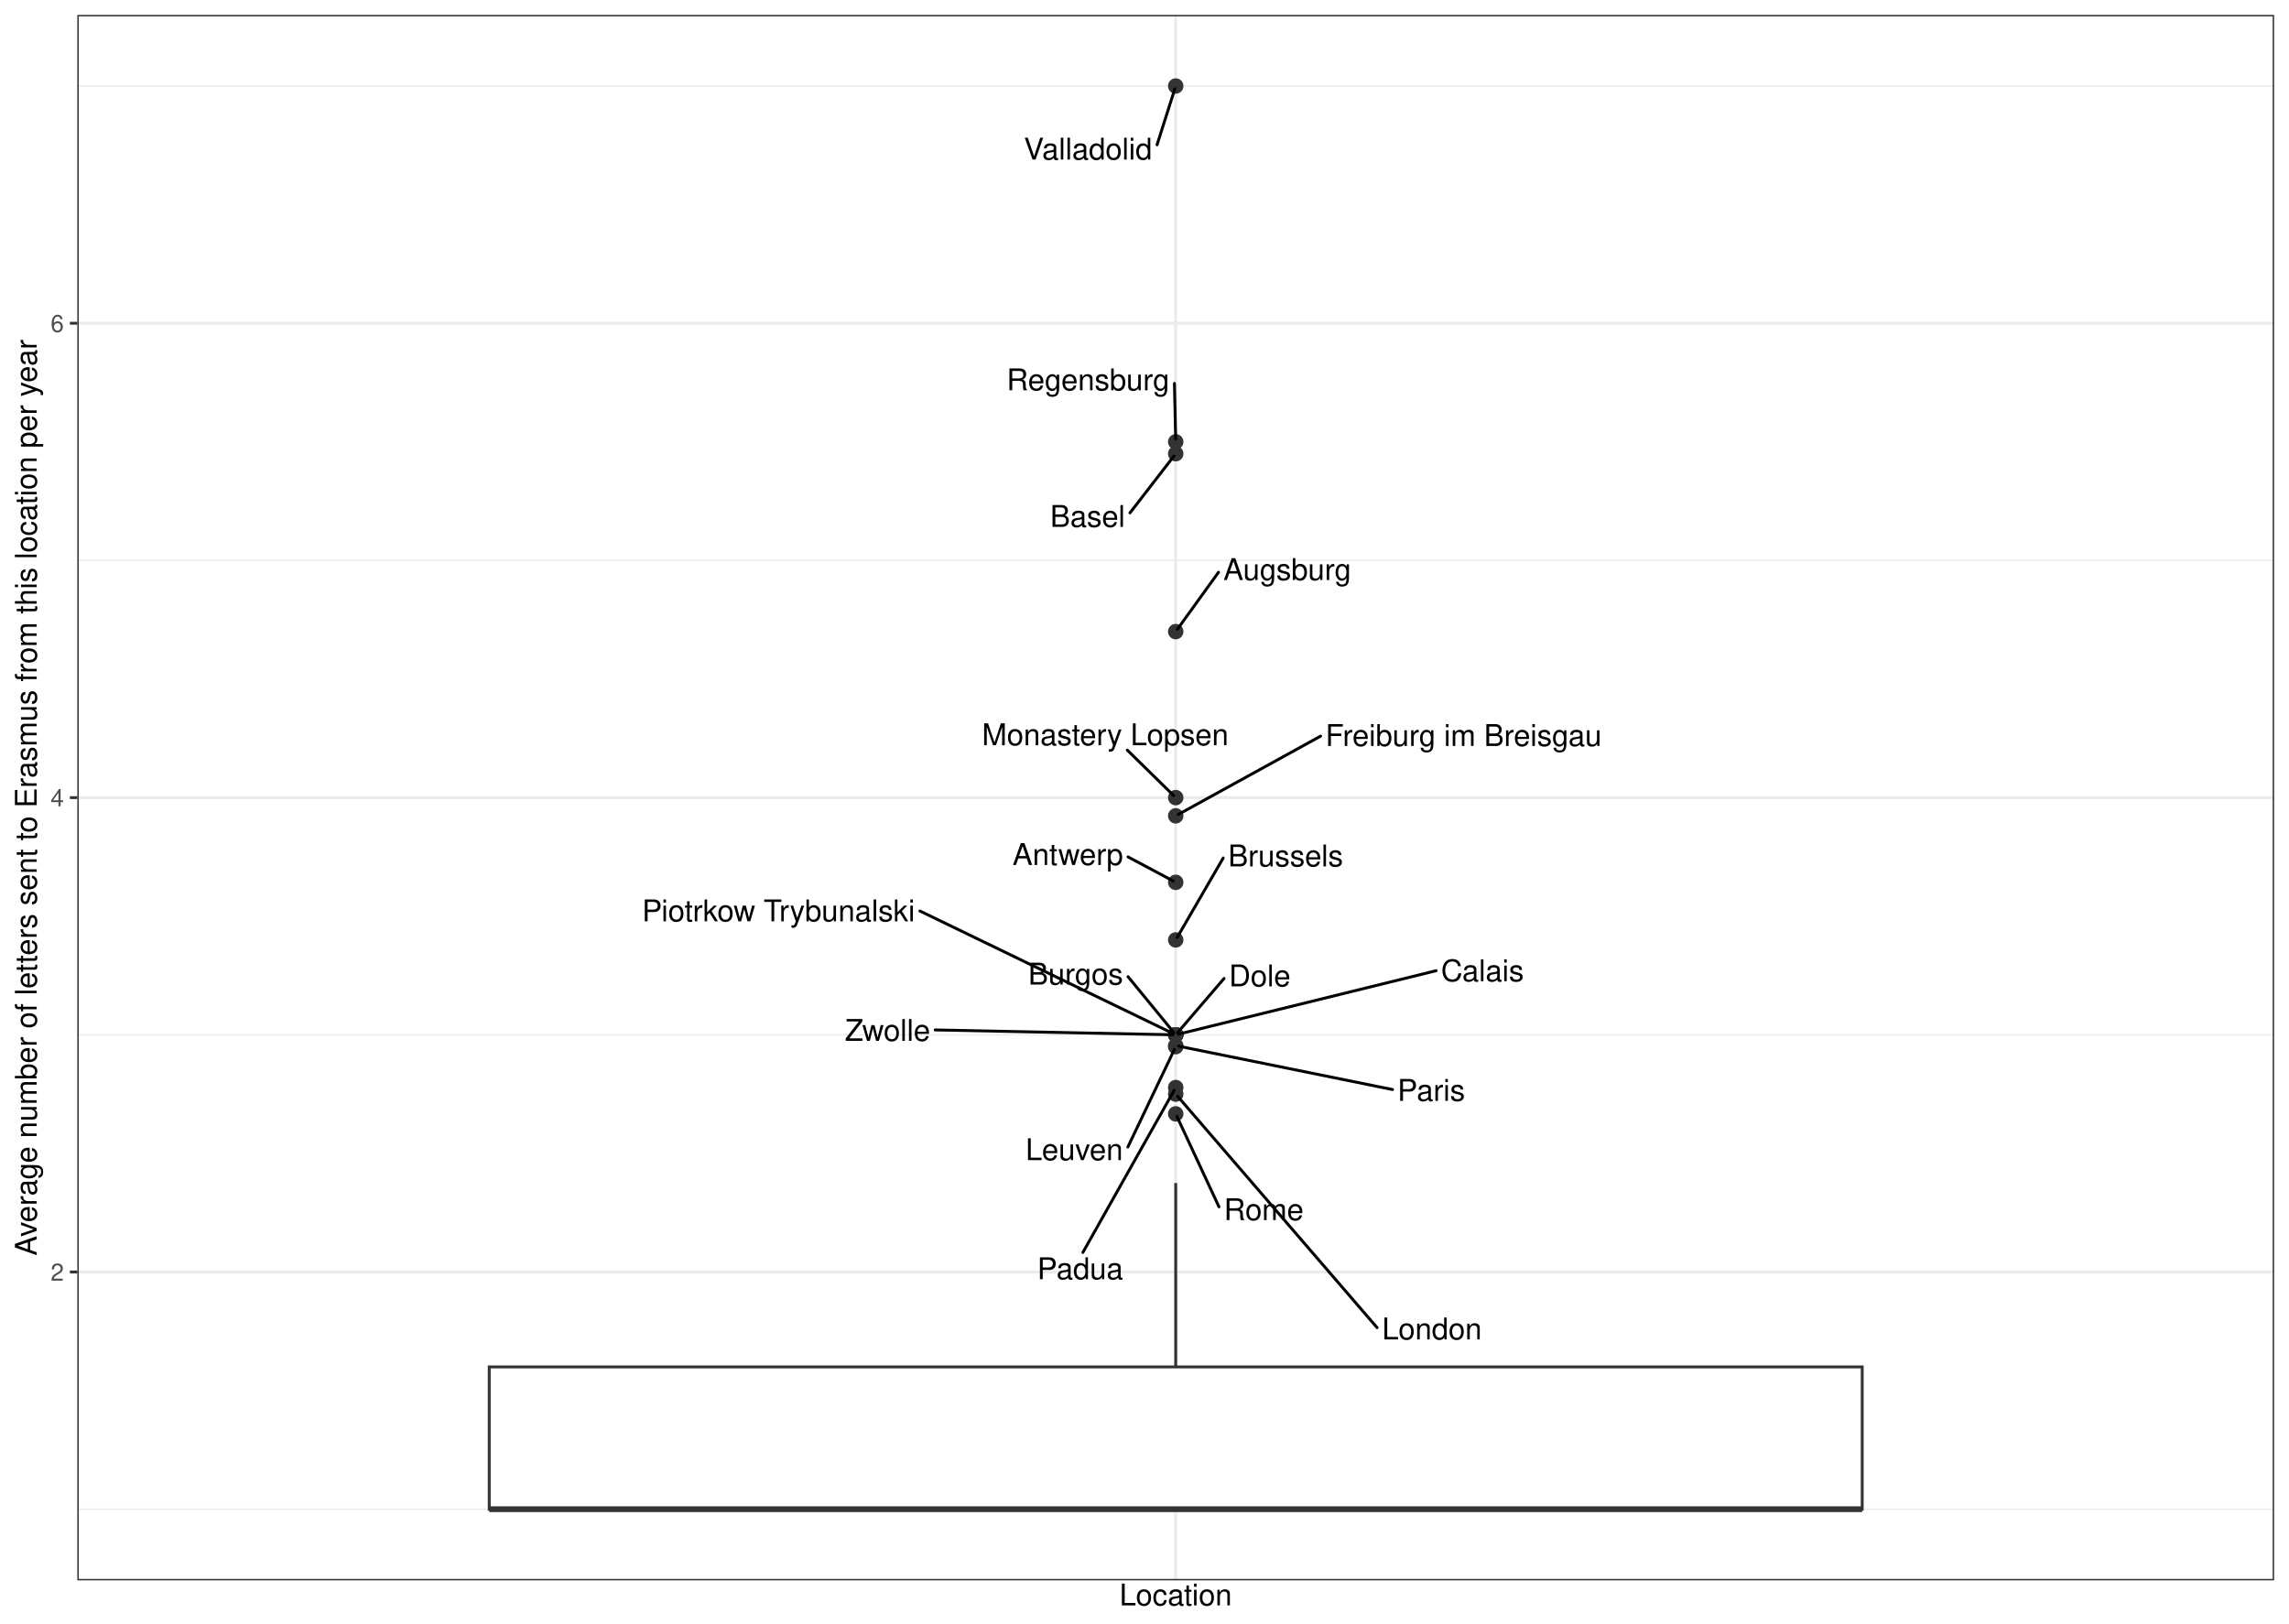
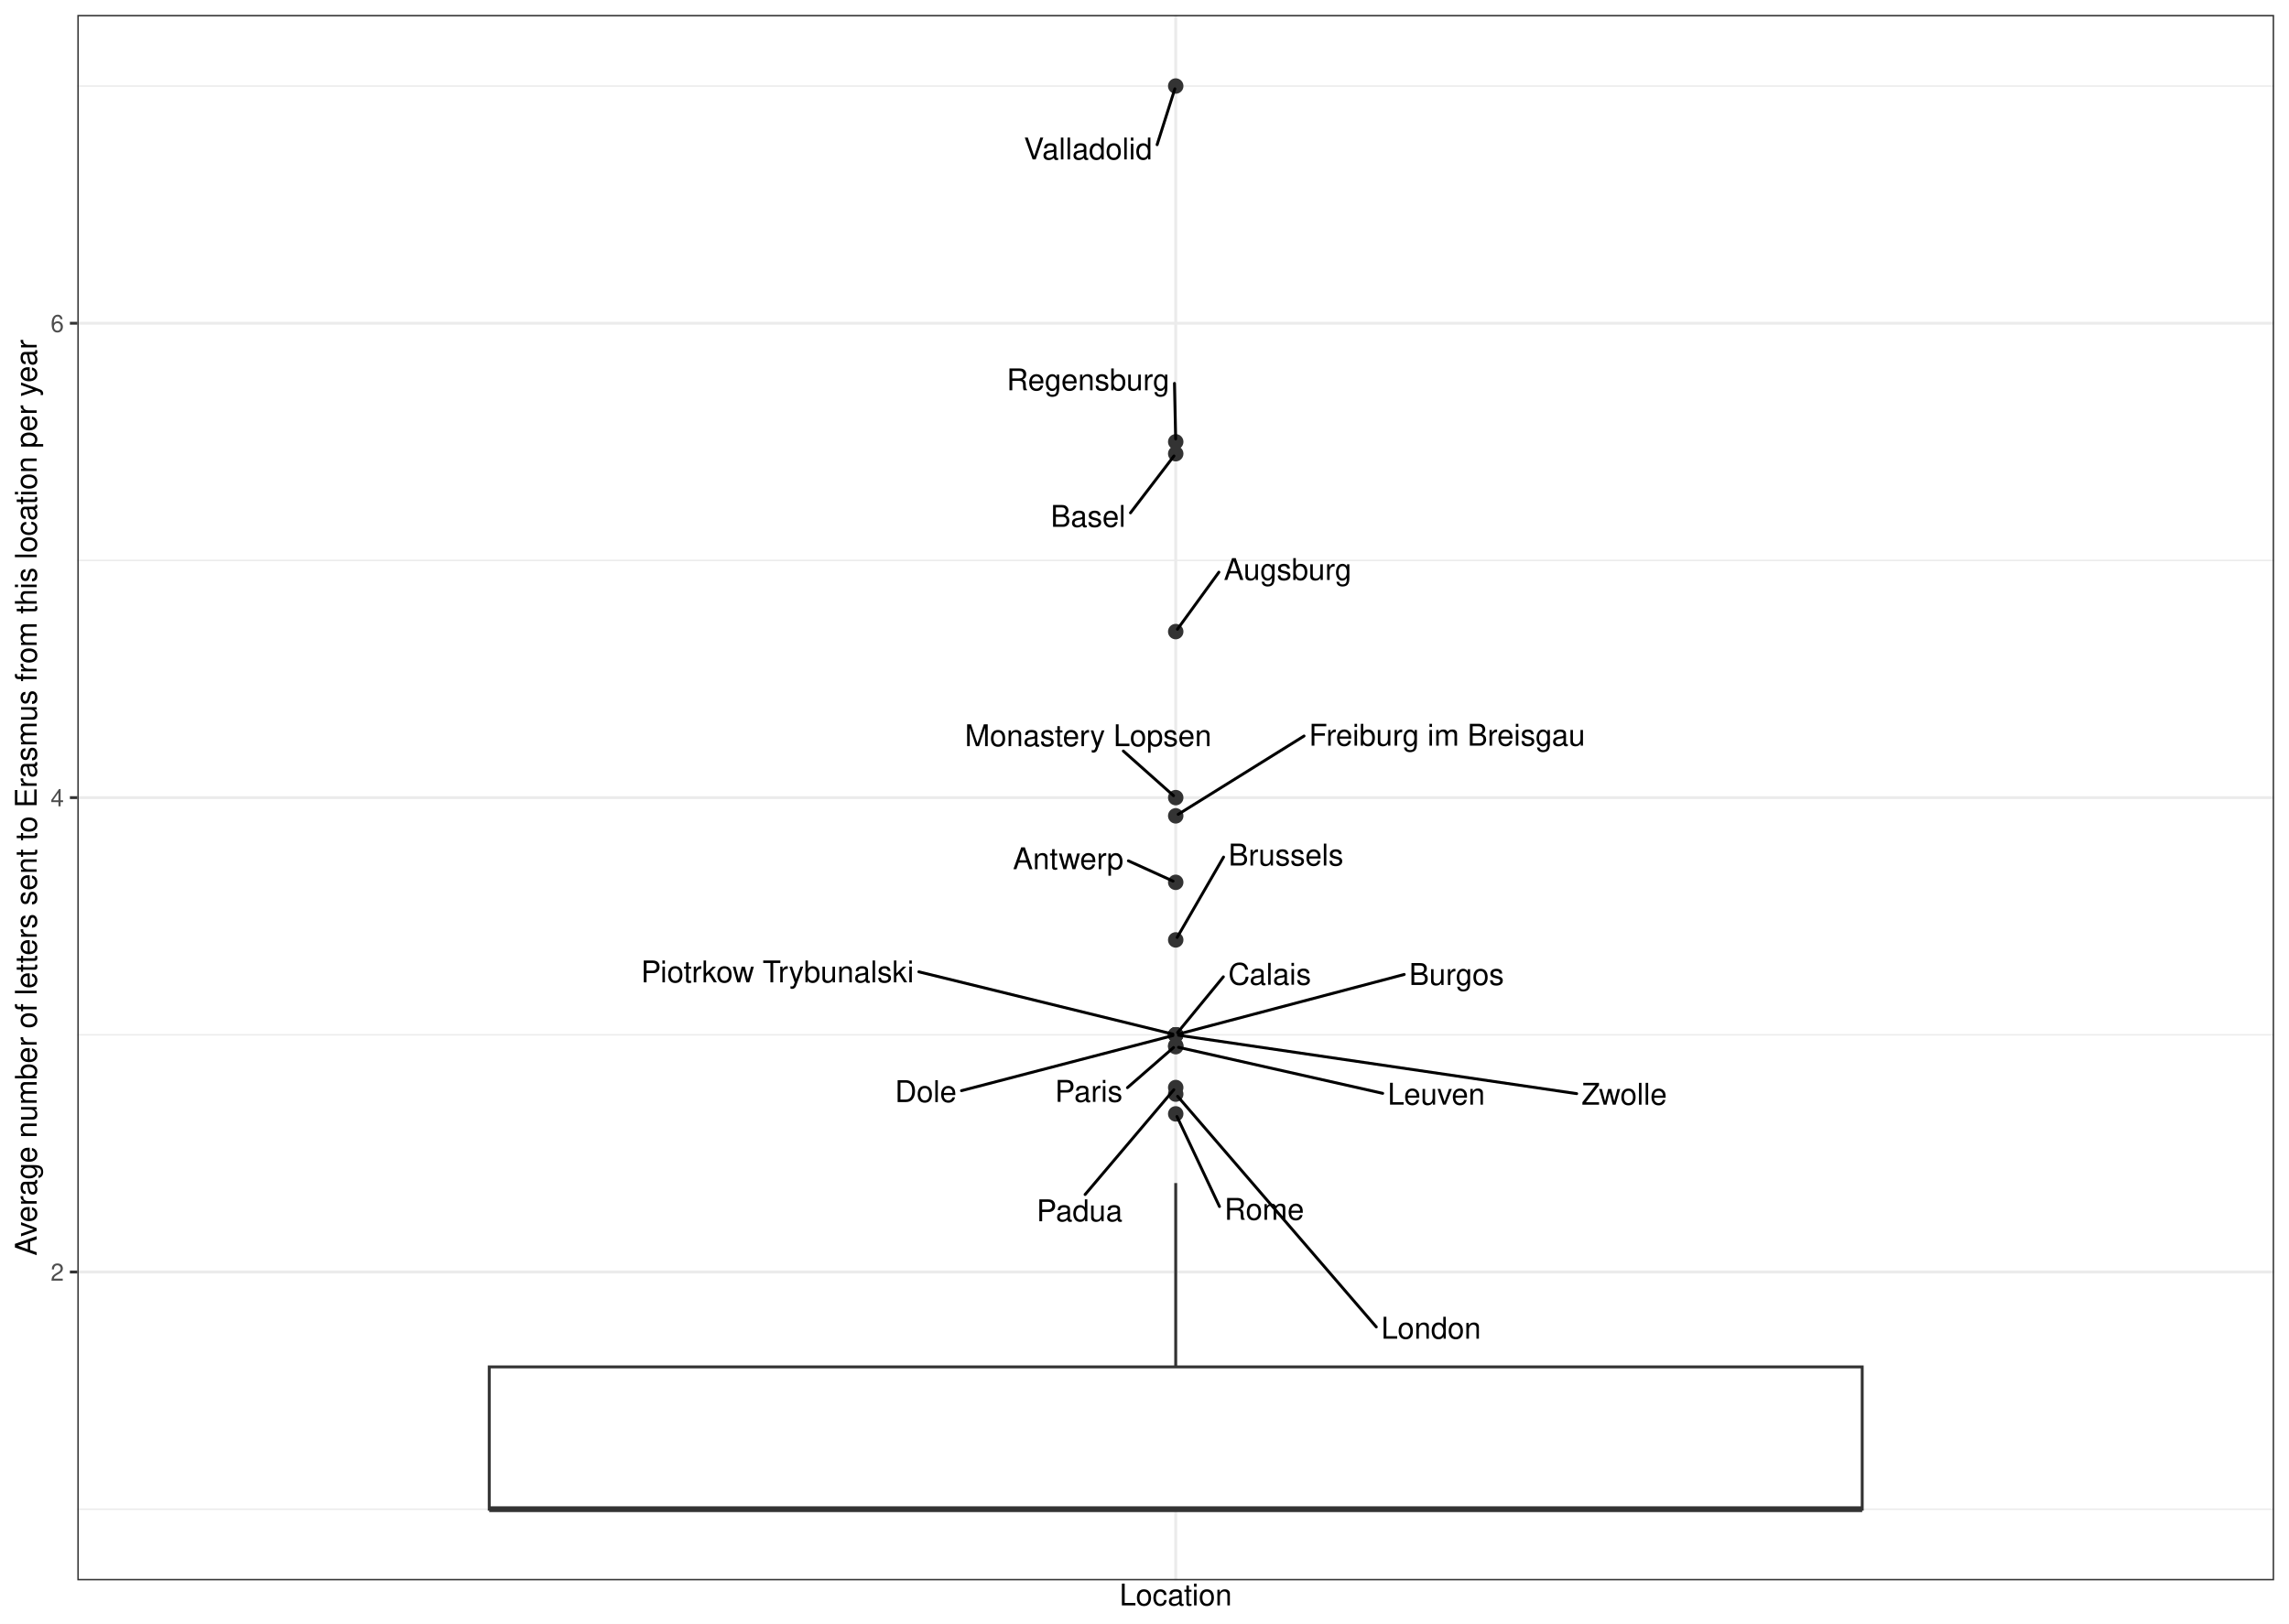
<svg xmlns="http://www.w3.org/2000/svg" width="842.40pt" height="597.60pt" viewBox="0 0 842.40 597.60">
  <g class="svglite">
    <defs>
      <style type="text/css">
    .svglite line, .svglite polyline, .svglite polygon, .svglite path, .svglite rect, .svglite circle {
      fill: none;
      stroke: #000000;
      stroke-linecap: round;
      stroke-linejoin: round;
      stroke-miterlimit: 10.00;
    }
    .svglite text {
      white-space: pre;
    }
    .svglite g.glyphgroup path {
      fill: inherit;
      stroke: none;
    }
  </style>
    </defs>
    <rect width="100%" height="100%" style="stroke: none; fill: #FFFFFF;" />
    <defs>
      <clipPath id="cpMC4wMHw4NDIuNDB8MC4wMHw1OTcuNjA=">
        <rect x="0.00" y="0.00" width="842.40" height="597.60" />
      </clipPath>
    </defs>
    <g clip-path="url(#cpMC4wMHw4NDIuNDB8MC4wMHw1OTcuNjA=)">
      <rect x="0.00" y="-0" width="842.40" height="597.60" style="stroke-width: 1.07; stroke: #FFFFFF; fill: #FFFFFF;" />
    </g>
    <defs>
      <clipPath id="cpMjguNDZ8ODM2LjkyfDUuNDh8NTgxLjcw">
        <rect x="28.46" y="5.48" width="808.46" height="576.22" />
      </clipPath>
    </defs>
    <g clip-path="url(#cpMjguNDZ8ODM2LjkyfDUuNDh8NTgxLjcw)">
      <rect x="28.46" y="5.48" width="808.46" height="576.22" style="stroke-width: 1.07; stroke: none; fill: #FFFFFF;" />
      <polyline points="28.46,555.51 836.92,555.51 " style="stroke-width: 0.53; stroke: #EBEBEB; stroke-linecap: butt;" />
      <polyline points="28.46,380.90 836.92,380.90 " style="stroke-width: 0.53; stroke: #EBEBEB; stroke-linecap: butt;" />
      <polyline points="28.46,206.28 836.92,206.28 " style="stroke-width: 0.53; stroke: #EBEBEB; stroke-linecap: butt;" />
      <polyline points="28.46,31.67 836.92,31.67 " style="stroke-width: 0.53; stroke: #EBEBEB; stroke-linecap: butt;" />
      <polyline points="28.46,468.20 836.92,468.20 " style="stroke-width: 1.07; stroke: #EBEBEB; stroke-linecap: butt;" />
      <polyline points="28.46,293.59 836.92,293.59 " style="stroke-width: 1.07; stroke: #EBEBEB; stroke-linecap: butt;" />
      <polyline points="28.46,118.98 836.92,118.98 " style="stroke-width: 1.07; stroke: #EBEBEB; stroke-linecap: butt;" />
      <polyline points="432.69,581.70 432.69,5.48 " style="stroke-width: 1.07; stroke: #EBEBEB; stroke-linecap: butt;" />
      <circle cx="432.69" cy="384.87" r="2.49" style="stroke-width: 0.71; stroke: #333333; fill: #333333;" />
      <circle cx="432.69" cy="167.00" r="2.49" style="stroke-width: 0.71; stroke: #333333; fill: #333333;" />
      <circle cx="432.69" cy="385.26" r="2.49" style="stroke-width: 0.71; stroke: #333333; fill: #333333;" />
      <circle cx="432.69" cy="402.72" r="2.49" style="stroke-width: 0.71; stroke: #333333; fill: #333333;" />
      <circle cx="432.69" cy="410.00" r="2.49" style="stroke-width: 0.71; stroke: #333333; fill: #333333;" />
      <circle cx="432.69" cy="324.77" r="2.49" style="stroke-width: 0.71; stroke: #333333; fill: #333333;" />
      <circle cx="432.69" cy="300.30" r="2.49" style="stroke-width: 0.71; stroke: #333333; fill: #333333;" />
      <circle cx="432.69" cy="232.48" r="2.49" style="stroke-width: 0.71; stroke: #333333; fill: #333333;" />
      <circle cx="432.69" cy="345.97" r="2.49" style="stroke-width: 0.71; stroke: #333333; fill: #333333;" />
      <circle cx="432.69" cy="400.30" r="2.49" style="stroke-width: 0.71; stroke: #333333; fill: #333333;" />
      <circle cx="432.69" cy="380.90" r="2.49" style="stroke-width: 0.71; stroke: #333333; fill: #333333;" />
      <circle cx="432.69" cy="162.63" r="2.49" style="stroke-width: 0.71; stroke: #333333; fill: #333333;" />
      <circle cx="432.69" cy="380.90" r="2.49" style="stroke-width: 0.71; stroke: #333333; fill: #333333;" />
      <circle cx="432.69" cy="380.90" r="2.49" style="stroke-width: 0.71; stroke: #333333; fill: #333333;" />
      <circle cx="432.69" cy="293.59" r="2.49" style="stroke-width: 0.71; stroke: #333333; fill: #333333;" />
      <circle cx="432.69" cy="380.90" r="2.49" style="stroke-width: 0.71; stroke: #333333; fill: #333333;" />
      <circle cx="432.69" cy="31.67" r="2.49" style="stroke-width: 0.71; stroke: #333333; fill: #333333;" />
      <circle cx="432.69" cy="380.90" r="2.49" style="stroke-width: 0.71; stroke: #333333; fill: #333333;" />
      <line x1="432.69" y1="503.13" x2="432.69" y2="435.46" style="stroke-width: 1.07; stroke: #333333; stroke-linecap: butt;" />
      <line x1="432.69" y1="555.51" x2="432.69" y2="555.51" style="stroke-width: 1.07; stroke: #333333; stroke-linecap: butt;" />
      <polygon points="180.05,503.13 180.05,555.51 685.33,555.51 685.33,503.13 180.05,503.13 " style="stroke-width: 1.07; stroke: #333333; stroke-linecap: butt; stroke-linejoin: miter; fill: #FFFFFF;" />
      <line x1="180.05" y1="555.51" x2="685.33" y2="555.51" style="stroke-width: 2.13; stroke: #333333; stroke-linecap: butt; stroke-linejoin: miter;" />
-       <line x1="512.50" y1="401.05" x2="433.74" y2="385.08" style="stroke-width: 1.07;" />
-       <line x1="415.85" y1="188.79" x2="432.04" y2="167.84" style="stroke-width: 1.07;" />
-       <line x1="415.08" y1="422.20" x2="432.23" y2="386.23" style="stroke-width: 1.07;" />
-       <line x1="506.81" y1="488.70" x2="433.39" y2="403.53" style="stroke-width: 1.07;" />
-       <line x1="448.61" y1="444.22" x2="433.14" y2="410.96" style="stroke-width: 1.07;" />
-       <line x1="415.13" y1="315.41" x2="431.75" y2="324.27" style="stroke-width: 1.07;" />
-       <line x1="486.00" y1="270.96" x2="433.62" y2="299.79" style="stroke-width: 1.07;" />
-       <line x1="448.44" y1="210.64" x2="433.31" y2="231.61" style="stroke-width: 1.07;" />
-       <line x1="450.18" y1="315.80" x2="433.23" y2="345.05" style="stroke-width: 1.07;" />
-       <line x1="398.52" y1="461.01" x2="432.17" y2="401.23" style="stroke-width: 1.07;" />
-       <line x1="415.13" y1="359.49" x2="432.01" y2="380.07" style="stroke-width: 1.07;" />
-       <line x1="432.22" y1="141.13" x2="432.67" y2="161.56" style="stroke-width: 1.07;" />
-       <line x1="528.52" y1="357.30" x2="433.73" y2="380.64" style="stroke-width: 1.07;" />
-       <line x1="450.48" y1="360.15" x2="433.38" y2="380.09" style="stroke-width: 1.07;" />
-       <line x1="414.86" y1="276.10" x2="431.93" y2="292.84" style="stroke-width: 1.07;" />
-       <line x1="338.54" y1="335.32" x2="431.73" y2="380.43" style="stroke-width: 1.07;" />
-       <line x1="425.82" y1="53.30" x2="432.37" y2="32.69" style="stroke-width: 1.07;" />
-       <line x1="344.16" y1="379.10" x2="431.62" y2="380.88" style="stroke-width: 1.07;" />
-       <text x="526.73" y="405.20" text-anchor="middle" style="font-size: 11.04px; font-family: &quot;Nimbus Sans&quot;;" textLength="24.86px" lengthAdjust="spacingAndGlyphs">Paris</text>
-       <text x="400.27" y="193.93" text-anchor="middle" style="font-size: 11.04px; font-family: &quot;Nimbus Sans&quot;;" textLength="27.56px" lengthAdjust="spacingAndGlyphs">Basel</text>
-       <text x="395.35" y="427.02" text-anchor="middle" style="font-size: 11.04px; font-family: &quot;Nimbus Sans&quot;;" textLength="35.86px" lengthAdjust="spacingAndGlyphs">Leuven</text>
-       <text x="526.98" y="493.01" text-anchor="middle" style="font-size: 11.04px; font-family: &quot;Nimbus Sans&quot;;" textLength="36.73px" lengthAdjust="spacingAndGlyphs">London</text>
-       <text x="465.09" y="449.11" text-anchor="middle" style="font-size: 11.04px; font-family: &quot;Nimbus Sans&quot;;" textLength="29.34px" lengthAdjust="spacingAndGlyphs">Rome</text>
-       <text x="392.98" y="318.38" text-anchor="middle" style="font-size: 11.04px; font-family: &quot;Nimbus Sans&quot;;" textLength="40.70px" lengthAdjust="spacingAndGlyphs">Antwerp</text>
-       <text x="538.62" y="274.58" text-anchor="middle" style="font-size: 11.04px; font-family: &quot;Nimbus Sans&quot;;" textLength="101.64px" lengthAdjust="spacingAndGlyphs">Freiburg im Breisgau</text>
-       <text x="473.75" y="213.51" text-anchor="middle" style="font-size: 11.04px; font-family: &quot;Nimbus Sans&quot;;" textLength="47.03px" lengthAdjust="spacingAndGlyphs">Augsburg</text>
-       <text x="473.13" y="318.90" text-anchor="middle" style="font-size: 11.04px; font-family: &quot;Nimbus Sans&quot;;" textLength="42.30px" lengthAdjust="spacingAndGlyphs">Brussels</text>
-       <text x="397.53" y="470.85" text-anchor="middle" style="font-size: 11.04px; font-family: &quot;Nimbus Sans&quot;;" textLength="31.62px" lengthAdjust="spacingAndGlyphs">Padua</text>
-       <text x="395.87" y="362.40" text-anchor="middle" style="font-size: 11.04px; font-family: &quot;Nimbus Sans&quot;;" textLength="34.92px" lengthAdjust="spacingAndGlyphs">Burgos</text>
-       <text x="400.44" y="143.67" text-anchor="middle" style="font-size: 11.04px; font-family: &quot;Nimbus Sans&quot;;" textLength="59.95px" lengthAdjust="spacingAndGlyphs">Regensburg</text>
-       <text x="545.57" y="361.19" text-anchor="middle" style="font-size: 11.04px; font-family: &quot;Nimbus Sans&quot;;" textLength="30.50px" lengthAdjust="spacingAndGlyphs">Calais</text>
-       <text x="463.62" y="363.06" text-anchor="middle" style="font-size: 11.04px; font-family: &quot;Nimbus Sans&quot;;" textLength="22.69px" lengthAdjust="spacingAndGlyphs">Dole</text>
-       <text x="406.75" y="274.30" text-anchor="middle" style="font-size: 11.04px; font-family: &quot;Nimbus Sans&quot;;" textLength="90.75px" lengthAdjust="spacingAndGlyphs">Monastery Lopsen</text>
-       <text x="286.52" y="339.12" text-anchor="middle" style="font-size: 11.04px; font-family: &quot;Nimbus Sans&quot;;" textLength="100.44px" lengthAdjust="spacingAndGlyphs">Piotrkow Trybunalski</text>
-       <text x="400.40" y="58.72" text-anchor="middle" style="font-size: 11.04px; font-family: &quot;Nimbus Sans&quot;;" textLength="47.23px" lengthAdjust="spacingAndGlyphs">Valladolid</text>
-       <text x="326.65" y="383.12" text-anchor="middle" style="font-size: 11.04px; font-family: &quot;Nimbus Sans&quot;;" textLength="31.42px" lengthAdjust="spacingAndGlyphs">Zwolle</text>
+       <line x1="414.92" y1="400.35" x2="431.89" y2="385.57" style="stroke-width: 1.07;" />
+       <line x1="416.04" y1="188.77" x2="432.04" y2="167.84" style="stroke-width: 1.07;" />
+       <line x1="508.86" y1="402.44" x2="433.73" y2="385.50" style="stroke-width: 1.07;" />
+       <line x1="506.51" y1="488.43" x2="433.39" y2="403.53" style="stroke-width: 1.07;" />
+       <line x1="448.79" y1="444.10" x2="433.15" y2="410.96" style="stroke-width: 1.07;" />
+       <line x1="415.27" y1="316.86" x2="431.72" y2="324.33" style="stroke-width: 1.07;" />
+       <line x1="479.92" y1="270.91" x2="433.60" y2="299.74" style="stroke-width: 1.07;" />
+       <line x1="448.58" y1="210.61" x2="433.32" y2="231.61" style="stroke-width: 1.07;" />
+       <line x1="450.30" y1="315.47" x2="433.22" y2="345.05" style="stroke-width: 1.07;" />
+       <line x1="399.34" y1="439.68" x2="432.00" y2="401.11" style="stroke-width: 1.07;" />
+       <line x1="516.78" y1="358.68" x2="433.72" y2="380.62" style="stroke-width: 1.07;" />
+       <line x1="432.23" y1="141.12" x2="432.67" y2="161.56" style="stroke-width: 1.07;" />
+       <line x1="450.22" y1="359.54" x2="433.37" y2="380.07" style="stroke-width: 1.07;" />
+       <line x1="353.85" y1="401.46" x2="431.66" y2="381.17" style="stroke-width: 1.07;" />
+       <line x1="413.41" y1="276.44" x2="431.89" y2="292.88" style="stroke-width: 1.07;" />
+       <line x1="338.16" y1="357.71" x2="431.65" y2="380.64" style="stroke-width: 1.07;" />
+       <line x1="425.84" y1="53.26" x2="432.37" y2="32.69" style="stroke-width: 1.07;" />
+       <line x1="580.25" y1="402.55" x2="433.75" y2="381.05" style="stroke-width: 1.07;" />
+       <text x="400.69" y="405.56" text-anchor="middle" style="font-size: 11.04px; font-family: &quot;Nimbus Sans&quot;;" textLength="24.86px" lengthAdjust="spacingAndGlyphs">Paris</text>
+       <text x="400.46" y="193.92" text-anchor="middle" style="font-size: 11.04px; font-family: &quot;Nimbus Sans&quot;;" textLength="27.56px" lengthAdjust="spacingAndGlyphs">Basel</text>
+       <text x="528.59" y="406.61" text-anchor="middle" style="font-size: 11.04px; font-family: &quot;Nimbus Sans&quot;;" textLength="35.86px" lengthAdjust="spacingAndGlyphs">Leuven</text>
+       <text x="526.67" y="492.74" text-anchor="middle" style="font-size: 11.04px; font-family: &quot;Nimbus Sans&quot;;" textLength="36.73px" lengthAdjust="spacingAndGlyphs">London</text>
+       <text x="465.26" y="448.99" text-anchor="middle" style="font-size: 11.04px; font-family: &quot;Nimbus Sans&quot;;" textLength="29.34px" lengthAdjust="spacingAndGlyphs">Rome</text>
+       <text x="393.12" y="319.94" text-anchor="middle" style="font-size: 11.04px; font-family: &quot;Nimbus Sans&quot;;" textLength="40.70px" lengthAdjust="spacingAndGlyphs">Antwerp</text>
+       <text x="532.54" y="274.47" text-anchor="middle" style="font-size: 11.04px; font-family: &quot;Nimbus Sans&quot;;" textLength="101.64px" lengthAdjust="spacingAndGlyphs">Freiburg im Breisgau</text>
+       <text x="473.90" y="213.48" text-anchor="middle" style="font-size: 11.04px; font-family: &quot;Nimbus Sans&quot;;" textLength="47.03px" lengthAdjust="spacingAndGlyphs">Augsburg</text>
+       <text x="473.25" y="318.58" text-anchor="middle" style="font-size: 11.04px; font-family: &quot;Nimbus Sans&quot;;" textLength="42.30px" lengthAdjust="spacingAndGlyphs">Brussels</text>
+       <text x="397.31" y="449.52" text-anchor="middle" style="font-size: 11.04px; font-family: &quot;Nimbus Sans&quot;;" textLength="31.62px" lengthAdjust="spacingAndGlyphs">Padua</text>
+       <text x="536.04" y="362.54" text-anchor="middle" style="font-size: 11.04px; font-family: &quot;Nimbus Sans&quot;;" textLength="34.92px" lengthAdjust="spacingAndGlyphs">Burgos</text>
+       <text x="400.45" y="143.67" text-anchor="middle" style="font-size: 11.04px; font-family: &quot;Nimbus Sans&quot;;" textLength="59.95px" lengthAdjust="spacingAndGlyphs">Regensburg</text>
+       <text x="467.27" y="362.46" text-anchor="middle" style="font-size: 11.04px; font-family: &quot;Nimbus Sans&quot;;" textLength="30.50px" lengthAdjust="spacingAndGlyphs">Calais</text>
+       <text x="340.71" y="405.65" text-anchor="middle" style="font-size: 11.04px; font-family: &quot;Nimbus Sans&quot;;" textLength="22.69px" lengthAdjust="spacingAndGlyphs">Dole</text>
+       <text x="400.48" y="274.64" text-anchor="middle" style="font-size: 11.04px; font-family: &quot;Nimbus Sans&quot;;" textLength="90.75px" lengthAdjust="spacingAndGlyphs">Monastery Lopsen</text>
+       <text x="286.14" y="361.59" text-anchor="middle" style="font-size: 11.04px; font-family: &quot;Nimbus Sans&quot;;" textLength="100.44px" lengthAdjust="spacingAndGlyphs">Piotrkow Trybunalski</text>
+       <text x="400.43" y="58.68" text-anchor="middle" style="font-size: 11.04px; font-family: &quot;Nimbus Sans&quot;;" textLength="47.23px" lengthAdjust="spacingAndGlyphs">Valladolid</text>
+       <text x="597.76" y="406.63" text-anchor="middle" style="font-size: 11.04px; font-family: &quot;Nimbus Sans&quot;;" textLength="31.42px" lengthAdjust="spacingAndGlyphs">Zwolle</text>
      <rect x="28.46" y="5.48" width="808.46" height="576.22" style="stroke-width: 1.07; stroke: #333333;" />
    </g>
    <g clip-path="url(#cpMC4wMHw4NDIuNDB8MC4wMHw1OTcuNjA=)">
      <text x="23.53" y="471.41" text-anchor="end" style="font-size: 8.80px;fill: #4D4D4D; font-family: &quot;Nimbus Sans&quot;;" textLength="4.89px" lengthAdjust="spacingAndGlyphs">2</text>
      <text x="23.53" y="296.80" text-anchor="end" style="font-size: 8.80px;fill: #4D4D4D; font-family: &quot;Nimbus Sans&quot;;" textLength="4.89px" lengthAdjust="spacingAndGlyphs">4</text>
      <text x="23.53" y="122.19" text-anchor="end" style="font-size: 8.80px;fill: #4D4D4D; font-family: &quot;Nimbus Sans&quot;;" textLength="4.89px" lengthAdjust="spacingAndGlyphs">6</text>
      <polyline points="25.72,468.20 28.46,468.20 " style="stroke-width: 1.07; stroke: #333333; stroke-linecap: butt;" />
      <polyline points="25.72,293.59 28.46,293.59 " style="stroke-width: 1.07; stroke: #333333; stroke-linecap: butt;" />
      <polyline points="25.72,118.98 28.46,118.98 " style="stroke-width: 1.07; stroke: #333333; stroke-linecap: butt;" />
      <text x="432.69" y="590.92" text-anchor="middle" style="font-size: 11.00px; font-family: &quot;Nimbus Sans&quot;;" textLength="41.33px" lengthAdjust="spacingAndGlyphs">Location</text>
      <text transform="translate(13.50,293.59) rotate(-90)" text-anchor="middle" style="font-size: 11.00px; font-family: &quot;Nimbus Sans&quot;;" textLength="337.08px" lengthAdjust="spacingAndGlyphs">Average number of letters sent to Erasmus from this location per year</text>
    </g>
  </g>
</svg>
